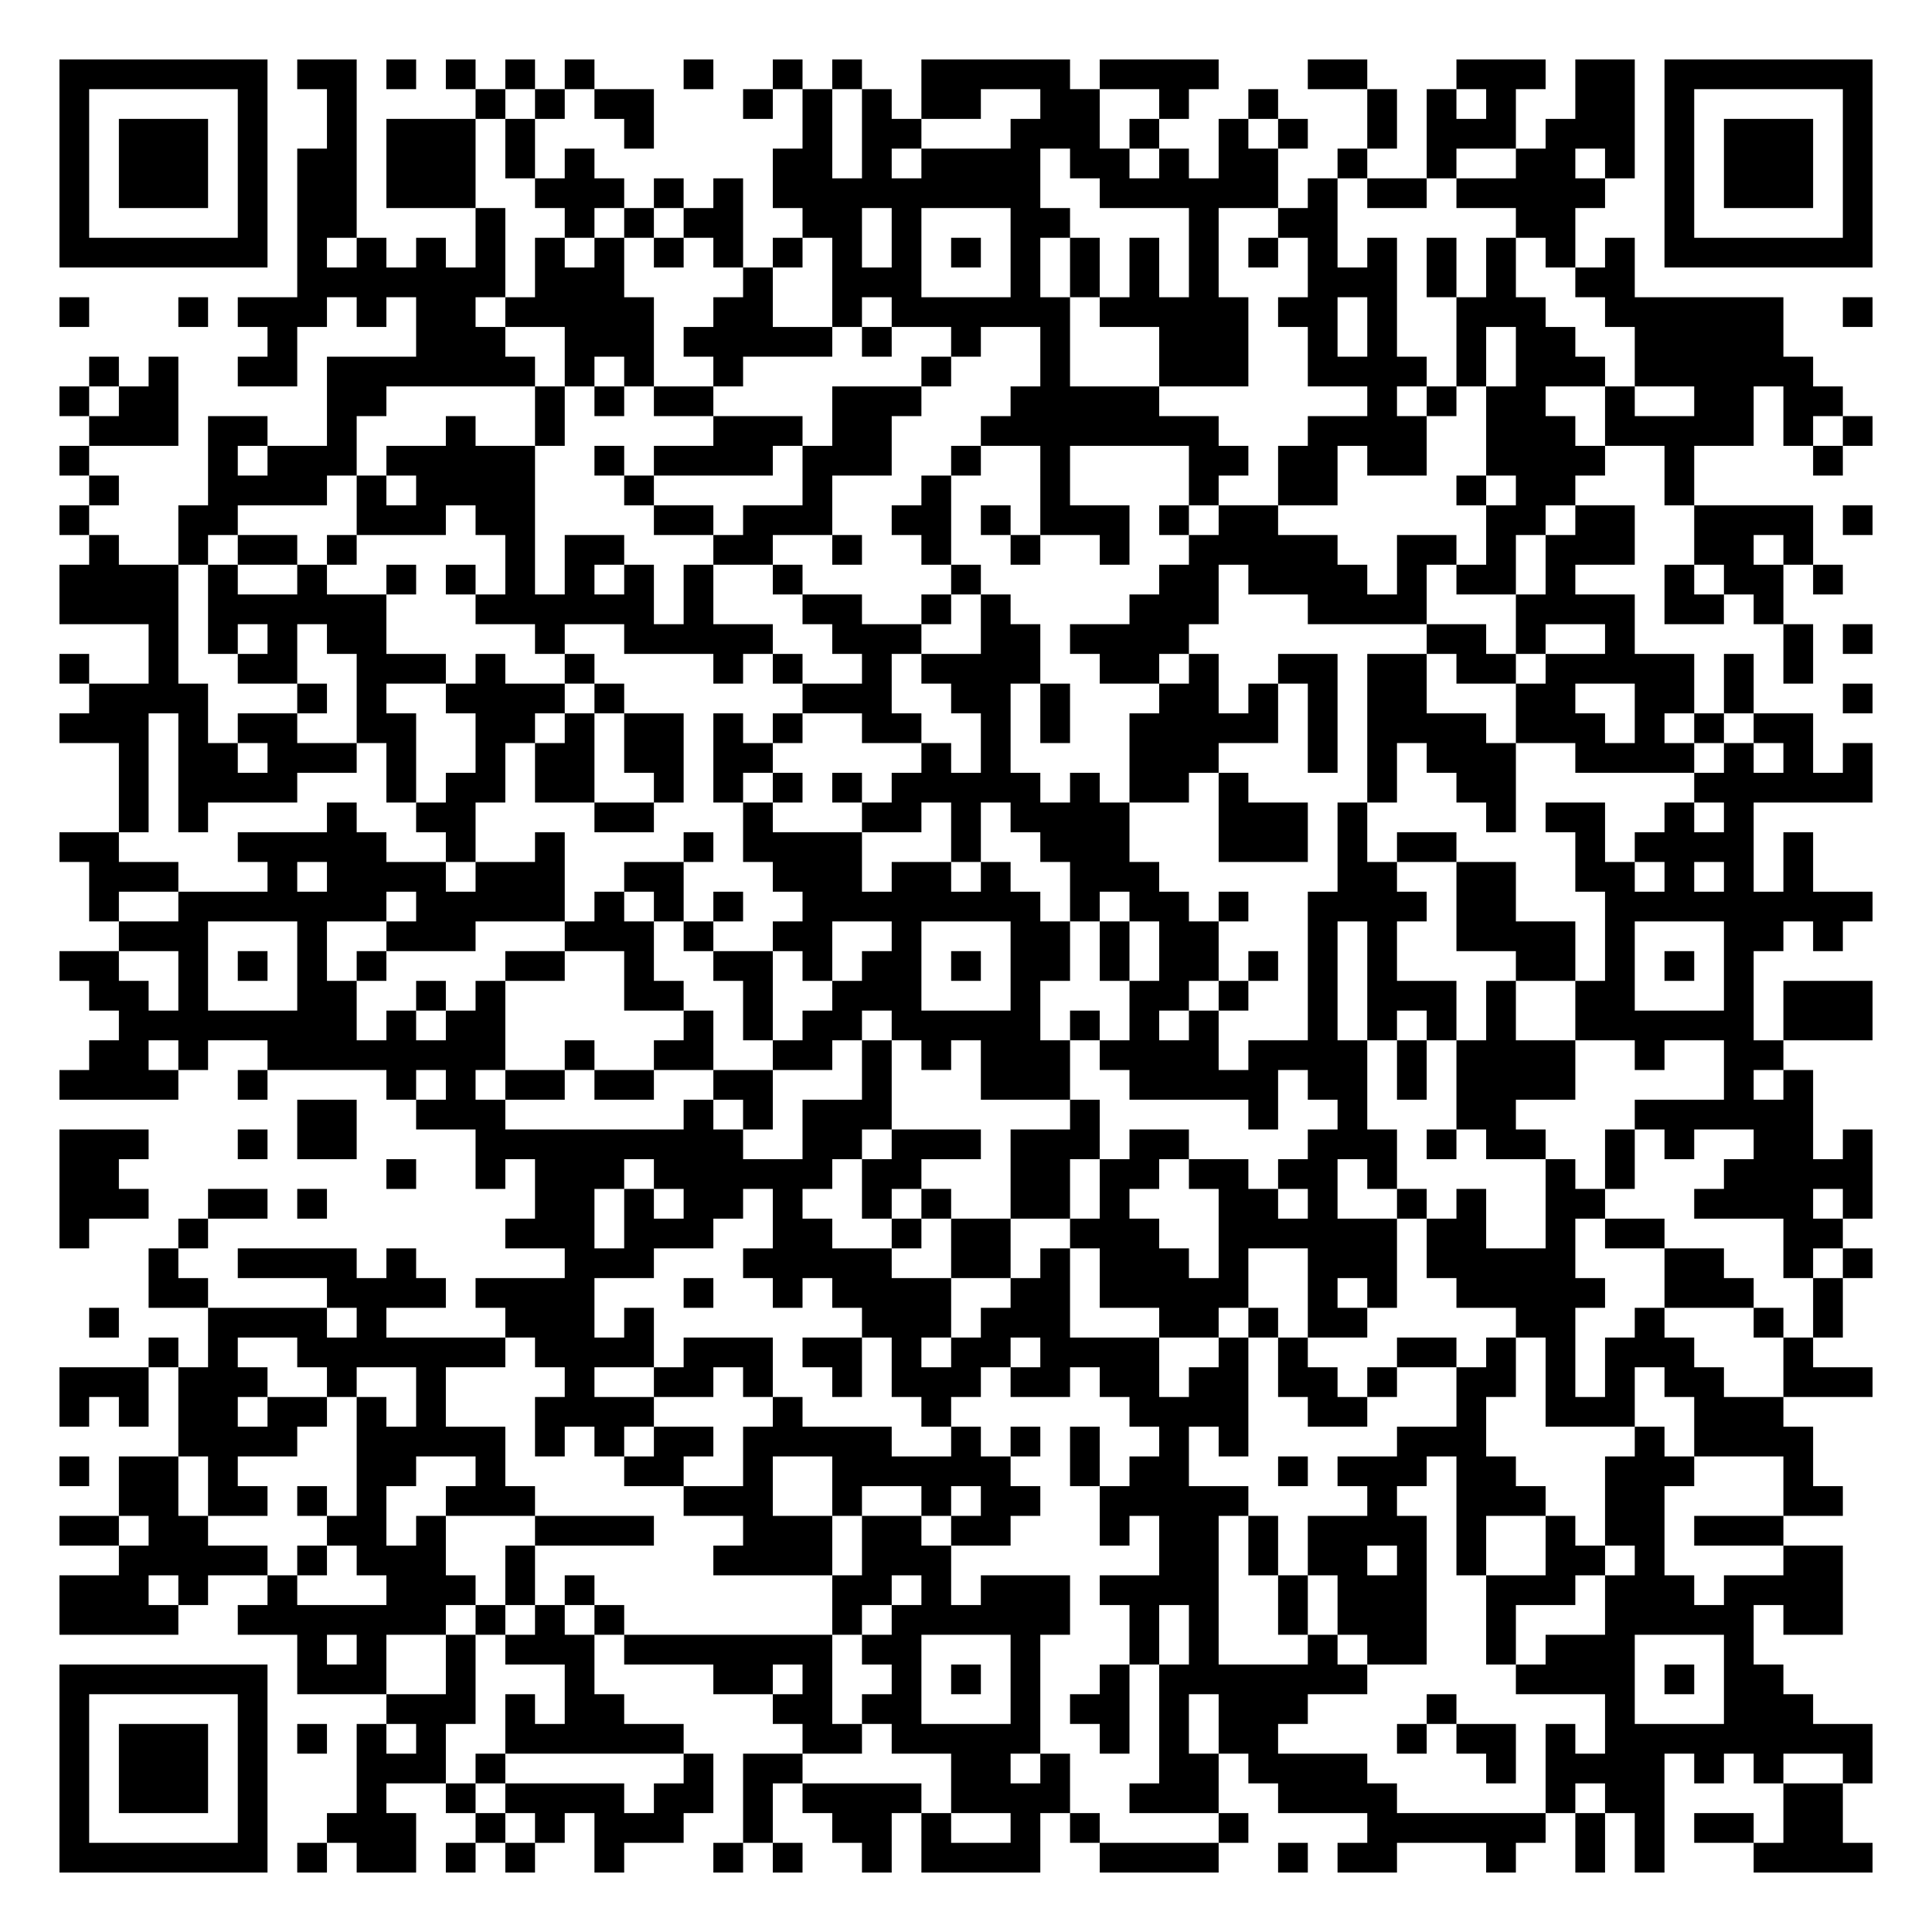
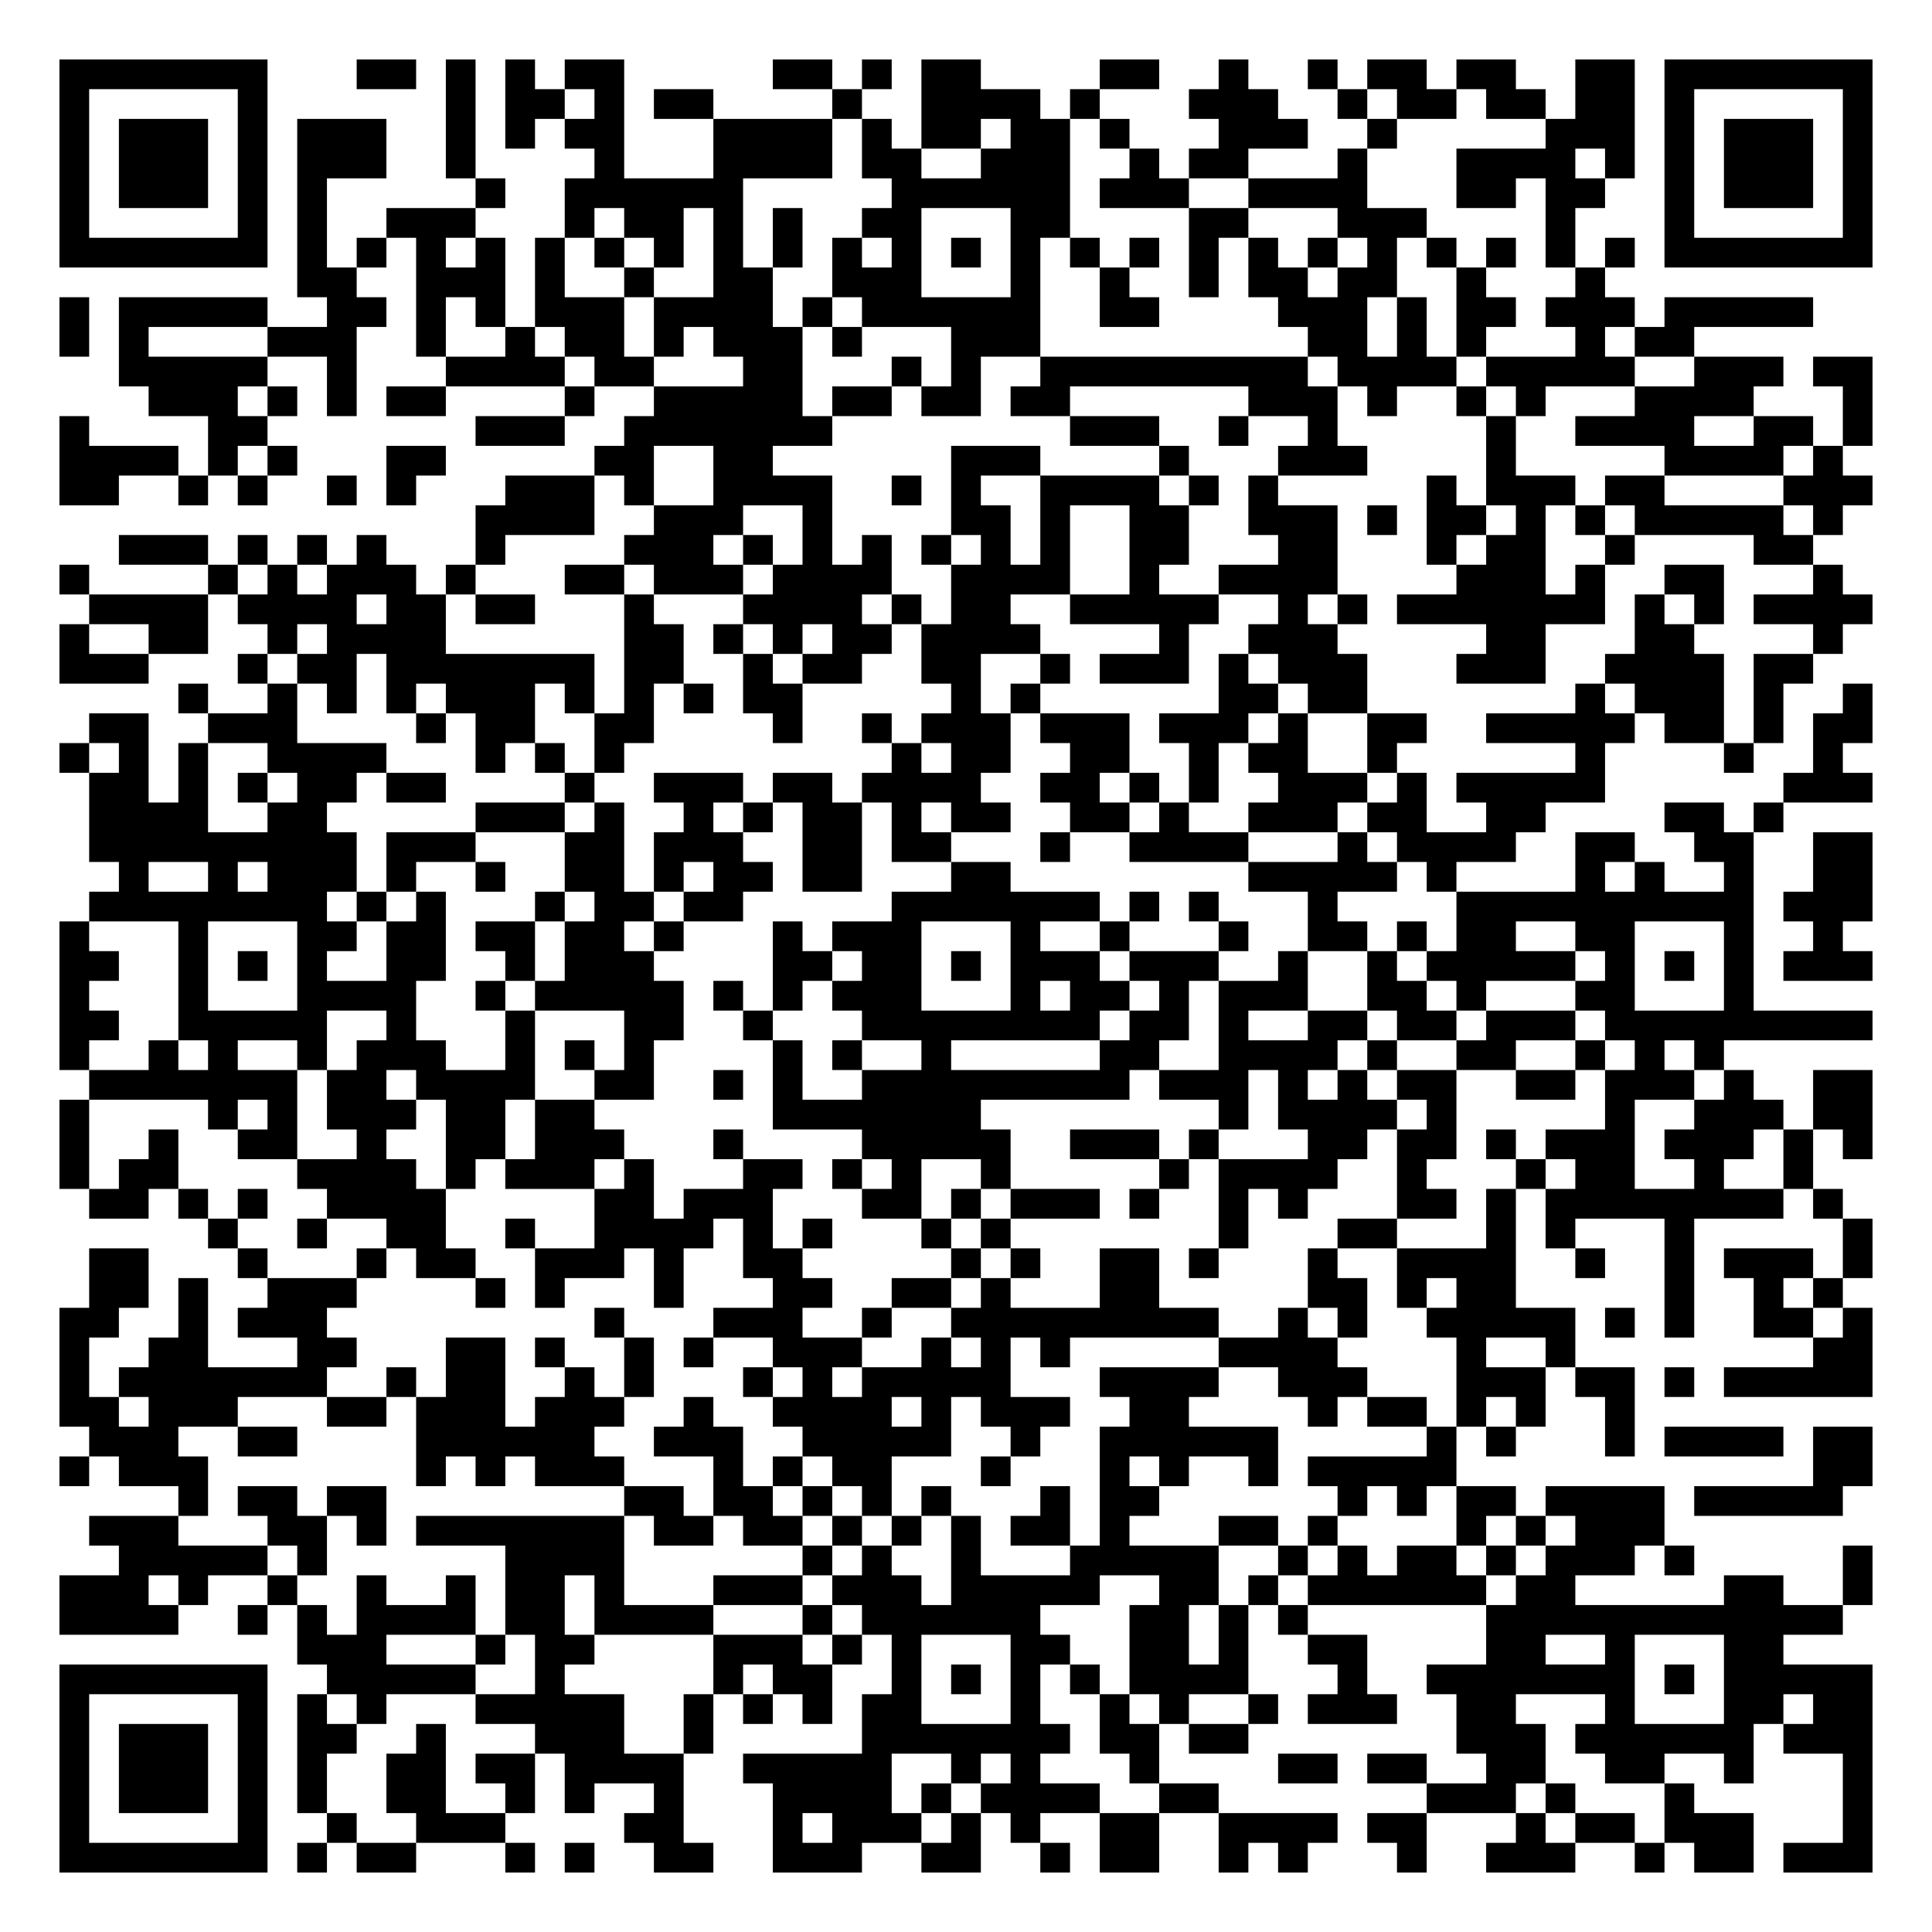
<svg xmlns="http://www.w3.org/2000/svg" width="260" height="260" class="segno">
  <g transform="scale(4)">
    <path fill="#fff" d="M0 0h65v65h-65z" />
-     <path class="qrline" stroke="#000" d="M2 2.5h7m1 0h2m1 0h1m1 0h1m1 0h1m1 0h1m3 0h1m2 0h1m1 0h1m2 0h5m1 0h4m3 0h2m3 0h3m1 0h2m1 0h7m-61 1h1m5 0h1m2 0h1m4 0h1m1 0h1m1 0h2m3 0h1m1 0h1m1 0h1m1 0h2m2 0h2m2 0h1m2 0h1m3 0h1m1 0h1m1 0h1m2 0h2m1 0h1m5 0h1m-61 1h1m1 0h3m1 0h1m2 0h1m1 0h3m1 0h1m3 0h1m5 0h1m1 0h2m3 0h3m1 0h1m2 0h1m1 0h1m2 0h1m1 0h3m1 0h3m1 0h1m1 0h3m1 0h1m-61 1h1m1 0h3m1 0h1m1 0h2m1 0h3m1 0h1m1 0h1m6 0h2m1 0h1m1 0h4m1 0h2m1 0h1m1 0h2m2 0h1m2 0h1m2 0h2m1 0h1m1 0h1m1 0h3m1 0h1m-61 1h1m1 0h3m1 0h1m1 0h2m1 0h3m2 0h3m1 0h1m1 0h1m1 0h9m2 0h6m1 0h1m1 0h2m1 0h5m2 0h1m1 0h3m1 0h1m-61 1h1m5 0h1m1 0h2m4 0h1m2 0h1m1 0h1m1 0h2m2 0h2m1 0h1m3 0h2m4 0h1m2 0h2m6 0h2m3 0h1m5 0h1m-61 1h7m1 0h1m1 0h1m1 0h1m1 0h1m1 0h1m1 0h1m1 0h1m1 0h1m1 0h1m1 0h1m1 0h1m1 0h1m1 0h1m1 0h1m1 0h1m1 0h1m1 0h1m1 0h1m1 0h1m1 0h1m1 0h1m1 0h1m1 0h1m1 0h7m-53 1h7m1 0h3m4 0h1m2 0h3m3 0h1m1 0h1m1 0h1m1 0h1m3 0h3m1 0h1m1 0h1m2 0h2m-53 1h1m3 0h1m1 0h3m1 0h1m1 0h2m1 0h5m2 0h2m2 0h1m1 0h6m1 0h5m1 0h2m1 0h1m2 0h3m2 0h6m2 0h1m-54 1h1m4 0h3m2 0h3m1 0h5m1 0h1m2 0h1m2 0h1m3 0h3m2 0h1m1 0h1m2 0h1m1 0h2m2 0h5m-57 1h1m1 0h1m2 0h2m1 0h7m1 0h1m1 0h1m2 0h1m6 0h1m3 0h1m3 0h3m2 0h4m1 0h1m1 0h3m1 0h6m-59 1h1m1 0h2m5 0h2m5 0h1m1 0h1m1 0h2m4 0h3m3 0h5m7 0h1m1 0h1m1 0h2m2 0h1m2 0h2m1 0h2m-59 1h3m1 0h2m2 0h1m3 0h1m2 0h1m5 0h3m1 0h2m3 0h8m3 0h4m2 0h3m1 0h5m1 0h1m1 0h1m-61 1h1m4 0h1m1 0h3m1 0h5m2 0h1m1 0h4m1 0h3m2 0h1m2 0h1m4 0h2m1 0h2m1 0h2m2 0h4m2 0h1m4 0h1m-59 1h1m3 0h4m1 0h1m1 0h4m3 0h1m5 0h1m3 0h1m3 0h1m4 0h1m2 0h2m4 0h1m1 0h2m3 0h1m-55 1h1m3 0h2m4 0h3m1 0h2m4 0h2m1 0h3m2 0h2m1 0h1m1 0h3m1 0h1m1 0h2m7 0h2m1 0h2m2 0h4m1 0h1m-60 1h1m2 0h1m1 0h2m1 0h1m5 0h1m1 0h2m3 0h2m2 0h1m2 0h1m2 0h1m2 0h1m2 0h5m2 0h2m1 0h1m1 0h3m2 0h2m1 0h1m-59 1h4m1 0h1m2 0h1m2 0h1m1 0h1m1 0h1m1 0h1m1 0h1m1 0h1m2 0h1m5 0h1m6 0h2m1 0h4m1 0h1m1 0h2m1 0h1m3 0h1m1 0h2m1 0h1m-60 1h4m1 0h6m3 0h6m1 0h1m3 0h2m2 0h1m1 0h1m4 0h3m3 0h4m3 0h4m1 0h2m1 0h1m-55 1h1m1 0h1m1 0h1m1 0h2m5 0h1m2 0h5m2 0h3m2 0h2m1 0h4m8 0h2m1 0h1m2 0h1m5 0h1m1 0h1m-61 1h1m2 0h1m2 0h2m2 0h3m1 0h1m2 0h1m4 0h1m1 0h1m2 0h1m1 0h4m2 0h2m1 0h1m2 0h2m1 0h2m1 0h2m1 0h5m1 0h1m1 0h1m-58 1h4m3 0h1m1 0h1m2 0h4m1 0h1m6 0h3m2 0h2m1 0h1m3 0h2m1 0h1m1 0h1m1 0h2m3 0h2m2 0h2m1 0h1m3 0h1m-61 1h3m1 0h1m1 0h2m2 0h2m2 0h2m1 0h1m1 0h2m1 0h1m1 0h1m2 0h2m2 0h1m1 0h1m2 0h5m1 0h1m1 0h4m1 0h3m1 0h1m1 0h1m1 0h2m-57 1h1m1 0h2m1 0h3m1 0h1m2 0h1m1 0h2m1 0h2m1 0h2m5 0h1m1 0h1m4 0h3m3 0h1m1 0h1m1 0h3m2 0h4m1 0h1m1 0h1m1 0h1m-59 1h1m1 0h4m3 0h1m1 0h2m1 0h2m2 0h1m1 0h1m1 0h1m1 0h1m1 0h5m1 0h1m1 0h2m1 0h1m4 0h1m2 0h2m6 0h6m-59 1h1m1 0h1m4 0h1m2 0h2m4 0h2m3 0h1m3 0h2m1 0h1m1 0h4m3 0h3m1 0h1m4 0h1m1 0h2m2 0h1m1 0h1m-57 1h2m4 0h5m2 0h1m2 0h1m4 0h1m1 0h4m3 0h1m2 0h3m3 0h3m1 0h1m1 0h2m4 0h1m1 0h4m1 0h1m-58 1h3m3 0h1m1 0h4m1 0h3m2 0h2m3 0h3m1 0h2m1 0h1m2 0h3m6 0h2m2 0h2m2 0h2m1 0h1m1 0h1m1 0h1m-58 1h1m2 0h7m1 0h5m1 0h1m1 0h1m1 0h1m2 0h8m1 0h1m1 0h2m1 0h1m2 0h4m1 0h2m3 0h9m-59 1h3m3 0h1m2 0h3m3 0h3m1 0h1m2 0h2m2 0h1m3 0h2m1 0h1m1 0h2m3 0h1m1 0h1m2 0h4m1 0h1m3 0h2m1 0h1m-60 1h2m2 0h1m1 0h1m1 0h1m1 0h1m4 0h2m2 0h1m2 0h2m1 0h1m1 0h2m1 0h1m1 0h2m1 0h1m1 0h2m1 0h1m1 0h1m1 0h1m4 0h2m1 0h1m1 0h1m1 0h1m-56 1h2m1 0h1m3 0h2m2 0h1m1 0h1m4 0h2m2 0h1m2 0h3m3 0h1m3 0h2m1 0h1m2 0h1m1 0h3m1 0h1m2 0h2m3 0h1m1 0h3m-59 1h8m1 0h1m1 0h2m6 0h1m1 0h1m1 0h2m1 0h5m1 0h1m1 0h1m1 0h1m3 0h1m1 0h1m1 0h1m1 0h1m2 0h6m1 0h3m-60 1h2m1 0h1m2 0h8m2 0h1m2 0h2m2 0h2m1 0h1m1 0h1m1 0h3m1 0h4m1 0h4m1 0h1m1 0h4m2 0h1m2 0h2m-58 1h4m2 0h1m4 0h1m1 0h1m1 0h2m1 0h2m2 0h2m3 0h1m3 0h3m2 0h5m1 0h2m1 0h1m1 0h4m5 0h1m1 0h1m-51 1h2m2 0h3m6 0h1m1 0h1m1 0h3m6 0h1m5 0h1m2 0h1m3 0h2m4 0h6m-59 1h3m3 0h1m1 0h2m4 0h9m2 0h2m1 0h3m1 0h3m1 0h2m4 0h3m1 0h1m1 0h2m2 0h1m1 0h1m2 0h2m1 0h1m-61 1h2m9 0h1m2 0h1m1 0h3m1 0h6m1 0h2m3 0h2m1 0h2m1 0h2m1 0h2m1 0h1m5 0h1m1 0h1m3 0h5m-61 1h3m2 0h2m1 0h1m7 0h2m1 0h1m1 0h2m1 0h1m2 0h1m1 0h1m2 0h2m1 0h1m3 0h2m1 0h1m2 0h1m1 0h1m2 0h2m3 0h4m1 0h1m-61 1h1m3 0h1m10 0h3m1 0h3m2 0h2m2 0h1m1 0h2m2 0h3m2 0h6m1 0h2m2 0h1m1 0h2m4 0h2m-57 1h1m2 0h4m1 0h1m5 0h3m3 0h5m2 0h2m1 0h1m1 0h3m1 0h1m2 0h3m1 0h5m3 0h2m2 0h1m1 0h1m-58 1h2m4 0h4m1 0h4m3 0h1m2 0h1m1 0h4m2 0h2m1 0h5m2 0h1m1 0h1m2 0h5m2 0h3m2 0h1m-59 1h1m3 0h4m1 0h1m4 0h3m1 0h1m7 0h3m1 0h3m3 0h2m1 0h1m1 0h2m5 0h2m2 0h1m3 0h1m1 0h1m-57 1h1m1 0h1m2 0h7m1 0h4m1 0h3m1 0h2m1 0h1m1 0h2m1 0h4m2 0h1m1 0h1m3 0h2m1 0h1m1 0h1m1 0h3m3 0h1m-59 1h3m1 0h3m2 0h1m2 0h1m4 0h1m2 0h2m1 0h1m2 0h1m1 0h3m1 0h2m1 0h2m1 0h2m1 0h2m1 0h1m2 0h2m1 0h1m1 0h1m1 0h2m2 0h3m-61 1h1m1 0h1m1 0h2m1 0h2m1 0h1m1 0h1m3 0h4m4 0h1m4 0h1m6 0h4m2 0h2m3 0h1m2 0h3m2 0h3m-54 1h4m2 0h5m1 0h1m1 0h1m1 0h2m1 0h5m2 0h1m1 0h1m1 0h1m2 0h1m1 0h1m5 0h3m5 0h1m1 0h4m-59 1h1m1 0h2m1 0h1m4 0h2m2 0h1m4 0h2m2 0h1m2 0h6m2 0h1m1 0h2m3 0h1m1 0h3m1 0h2m3 0h3m3 0h1m-57 1h2m1 0h2m1 0h1m1 0h1m2 0h3m5 0h3m2 0h1m2 0h1m1 0h2m2 0h5m4 0h1m2 0h3m2 0h2m4 0h2m-60 1h2m1 0h2m4 0h2m1 0h1m3 0h4m3 0h3m1 0h2m1 0h2m3 0h1m1 0h2m1 0h1m1 0h4m1 0h1m2 0h1m1 0h2m1 0h3m-56 1h5m1 0h1m1 0h3m2 0h1m6 0h4m1 0h3m7 0h2m1 0h1m1 0h2m1 0h1m1 0h1m2 0h2m1 0h1m4 0h2m-60 1h3m1 0h1m2 0h1m3 0h3m1 0h1m1 0h1m8 0h2m1 0h1m1 0h3m1 0h4m2 0h1m1 0h3m2 0h3m1 0h3m1 0h4m-60 1h4m2 0h7m1 0h1m1 0h1m1 0h1m7 0h1m1 0h6m2 0h1m1 0h1m2 0h1m1 0h3m2 0h1m3 0h5m1 0h2m-52 1h1m1 0h1m2 0h1m1 0h3m1 0h7m1 0h2m3 0h1m3 0h1m1 0h1m3 0h1m1 0h2m2 0h1m1 0h3m3 0h1m-57 1h7m1 0h3m2 0h1m3 0h1m4 0h2m1 0h1m2 0h1m1 0h1m1 0h1m2 0h1m1 0h7m5 0h4m1 0h1m1 0h2m-58 1h1m5 0h1m4 0h3m1 0h1m1 0h2m5 0h2m1 0h2m3 0h1m1 0h2m1 0h1m1 0h3m4 0h1m5 0h1m3 0h3m-59 1h1m1 0h3m1 0h1m1 0h1m1 0h1m1 0h1m2 0h6m4 0h2m1 0h5m2 0h1m1 0h1m1 0h2m4 0h1m1 0h2m1 0h1m1 0h9m-61 1h1m1 0h3m1 0h1m3 0h3m1 0h1m6 0h1m1 0h2m5 0h2m1 0h1m3 0h2m1 0h4m4 0h1m1 0h4m1 0h1m1 0h1m2 0h1m-61 1h1m1 0h3m1 0h1m3 0h1m2 0h1m1 0h4m1 0h2m1 0h1m1 0h4m1 0h4m2 0h3m2 0h4m5 0h1m1 0h2m4 0h2m-60 1h1m5 0h1m2 0h3m2 0h1m1 0h1m1 0h3m2 0h1m2 0h2m1 0h1m2 0h1m1 0h1m4 0h1m4 0h6m1 0h1m1 0h1m1 0h2m1 0h2m-60 1h7m1 0h1m1 0h2m1 0h1m1 0h1m2 0h1m3 0h1m1 0h1m2 0h1m1 0h4m2 0h4m2 0h1m1 0h2m3 0h1m2 0h1m1 0h1m3 0h4" />
+     <path class="qrline" stroke="#000" d="M2 2.5h7m3 0h2m1 0h1m1 0h1m1 0h2m5 0h2m1 0h1m1 0h2m4 0h2m2 0h1m2 0h1m1 0h2m1 0h2m2 0h2m1 0h7m-61 1h1m5 0h1m6 0h1m1 0h2m1 0h1m1 0h2m4 0h1m2 0h4m1 0h1m3 0h3m2 0h1m1 0h2m1 0h2m1 0h2m1 0h1m5 0h1m-61 1h1m1 0h3m1 0h1m1 0h3m2 0h1m1 0h1m1 0h2m3 0h4m1 0h1m1 0h2m1 0h2m1 0h1m3 0h3m2 0h1m5 0h3m1 0h1m1 0h3m1 0h1m-61 1h1m1 0h3m1 0h1m1 0h3m2 0h1m4 0h1m3 0h4m1 0h2m2 0h3m2 0h1m1 0h2m3 0h1m3 0h4m1 0h1m1 0h1m1 0h3m1 0h1m-61 1h1m1 0h3m1 0h1m1 0h1m5 0h1m2 0h6m5 0h6m1 0h3m2 0h4m3 0h2m1 0h2m2 0h1m1 0h3m1 0h1m-61 1h1m5 0h1m1 0h1m2 0h3m3 0h1m1 0h2m1 0h1m1 0h1m2 0h2m3 0h2m4 0h2m3 0h3m4 0h1m3 0h1m5 0h1m-61 1h7m1 0h1m1 0h1m1 0h1m1 0h1m1 0h1m1 0h1m1 0h1m1 0h1m1 0h1m1 0h1m1 0h1m1 0h1m1 0h1m1 0h1m1 0h1m1 0h1m1 0h1m1 0h1m1 0h1m1 0h1m1 0h1m1 0h1m1 0h1m1 0h7m-53 1h2m2 0h3m1 0h1m2 0h1m2 0h2m2 0h3m3 0h1m2 0h1m2 0h1m1 0h2m1 0h2m2 0h1m3 0h1m-52 1h1m1 0h5m2 0h2m1 0h1m1 0h1m1 0h3m1 0h4m1 0h1m1 0h6m2 0h2m4 0h3m1 0h1m1 0h2m1 0h3m1 0h5m-59 1h1m1 0h1m4 0h3m2 0h1m2 0h1m1 0h2m1 0h1m1 0h3m1 0h1m3 0h3m9 0h2m1 0h1m1 0h1m3 0h1m1 0h2m-53 1h5m2 0h1m3 0h4m1 0h2m3 0h2m3 0h1m1 0h1m2 0h9m1 0h4m1 0h5m2 0h3m1 0h2m-58 1h3m1 0h1m1 0h1m1 0h2m4 0h1m2 0h5m1 0h2m1 0h2m1 0h2m6 0h3m1 0h1m2 0h1m1 0h1m3 0h4m3 0h1m-61 1h1m4 0h2m7 0h3m2 0h7m8 0h3m2 0h1m2 0h1m5 0h1m2 0h4m2 0h2m1 0h1m-61 1h4m1 0h1m1 0h1m3 0h2m5 0h2m2 0h2m6 0h3m4 0h1m3 0h3m4 0h1m5 0h4m1 0h1m-60 1h2m2 0h1m1 0h1m2 0h1m1 0h1m3 0h3m1 0h1m2 0h4m2 0h1m1 0h1m2 0h4m1 0h1m1 0h1m5 0h1m1 0h3m1 0h2m4 0h3m-47 1h4m2 0h3m2 0h1m4 0h2m1 0h1m2 0h2m2 0h3m1 0h1m1 0h2m1 0h1m1 0h1m1 0h5m1 0h1m-58 1h3m1 0h1m1 0h1m1 0h1m3 0h1m4 0h3m1 0h1m1 0h1m1 0h1m1 0h1m1 0h1m1 0h1m2 0h2m3 0h2m3 0h1m1 0h2m2 0h1m4 0h2m-59 1h1m4 0h1m1 0h1m1 0h3m1 0h1m3 0h2m1 0h3m1 0h4m2 0h4m2 0h1m2 0h4m4 0h3m1 0h1m2 0h2m3 0h1m-59 1h4m1 0h4m1 0h2m1 0h2m3 0h1m3 0h4m1 0h1m1 0h2m2 0h5m2 0h1m1 0h1m1 0h7m1 0h1m1 0h1m1 0h4m-61 1h1m2 0h2m2 0h1m1 0h4m6 0h2m1 0h1m1 0h1m1 0h2m1 0h4m4 0h1m2 0h3m5 0h2m3 0h2m4 0h1m-60 1h3m3 0h1m1 0h2m1 0h7m1 0h2m2 0h1m1 0h2m2 0h2m2 0h1m1 0h3m1 0h1m1 0h3m3 0h3m2 0h4m1 0h2m-55 1h1m2 0h1m1 0h1m1 0h1m1 0h3m1 0h1m1 0h1m1 0h1m1 0h2m5 0h1m1 0h1m6 0h2m1 0h2m7 0h1m1 0h3m1 0h1m2 0h1m-60 1h2m2 0h3m4 0h1m1 0h2m2 0h2m4 0h1m2 0h1m1 0h3m1 0h3m1 0h3m1 0h1m2 0h2m2 0h5m1 0h2m1 0h1m1 0h2m-61 1h1m1 0h1m1 0h1m2 0h4m3 0h1m1 0h1m1 0h1m9 0h1m1 0h2m2 0h2m2 0h1m1 0h2m2 0h1m6 0h1m4 0h1m2 0h1m-59 1h2m1 0h1m1 0h1m1 0h2m1 0h2m4 0h1m2 0h3m1 0h2m1 0h4m2 0h2m1 0h1m1 0h1m2 0h3m1 0h1m1 0h5m6 0h3m-60 1h4m2 0h2m5 0h3m1 0h1m2 0h1m1 0h1m1 0h2m1 0h1m1 0h2m2 0h2m1 0h1m2 0h3m1 0h2m2 0h2m4 0h2m1 0h1m-57 1h9m1 0h3m3 0h2m1 0h3m2 0h2m1 0h2m3 0h1m2 0h4m3 0h1m1 0h4m2 0h2m2 0h2m2 0h2m-59 1h1m2 0h1m1 0h3m1 0h1m2 0h1m2 0h2m1 0h1m1 0h2m1 0h2m3 0h2m8 0h5m1 0h1m4 0h1m1 0h1m2 0h1m2 0h2m-60 1h8m1 0h1m1 0h1m3 0h1m1 0h2m1 0h2m5 0h7m1 0h1m1 0h1m3 0h1m4 0h10m1 0h3m-61 1h1m3 0h1m3 0h2m1 0h2m1 0h2m1 0h2m1 0h1m3 0h1m1 0h3m3 0h1m2 0h1m3 0h1m2 0h2m1 0h1m1 0h2m2 0h2m3 0h1m2 0h1m-60 1h2m2 0h1m1 0h1m1 0h1m2 0h2m2 0h1m1 0h3m4 0h2m1 0h2m1 0h1m1 0h3m1 0h3m2 0h1m2 0h1m1 0h5m1 0h1m1 0h1m1 0h1m1 0h3m-61 1h1m3 0h1m3 0h4m2 0h1m1 0h5m1 0h1m1 0h1m1 0h3m3 0h1m1 0h2m1 0h1m1 0h3m2 0h2m1 0h1m3 0h2m3 0h1m-57 1h2m2 0h5m2 0h1m3 0h1m3 0h2m2 0h1m3 0h8m1 0h2m1 0h1m2 0h2m1 0h2m1 0h3m1 0h9m-61 1h1m2 0h1m1 0h1m2 0h1m1 0h3m2 0h1m1 0h1m1 0h1m4 0h1m1 0h1m2 0h1m5 0h2m2 0h4m1 0h1m2 0h2m2 0h1m1 0h1m1 0h1m-55 1h7m1 0h2m1 0h4m2 0h2m2 0h1m1 0h1m2 0h9m1 0h3m1 0h1m1 0h1m1 0h2m2 0h2m1 0h3m1 0h1m2 0h2m-61 1h1m4 0h1m1 0h1m1 0h3m1 0h2m1 0h2m6 0h7m8 0h1m1 0h4m1 0h1m5 0h1m2 0h3m1 0h2m-61 1h1m2 0h1m2 0h2m2 0h1m2 0h2m1 0h3m3 0h1m4 0h5m2 0h3m1 0h1m3 0h2m1 0h2m1 0h1m1 0h3m1 0h3m1 0h1m1 0h1m-61 1h1m1 0h2m4 0h4m1 0h1m1 0h3m1 0h1m3 0h2m1 0h1m1 0h1m2 0h1m5 0h1m1 0h4m2 0h1m3 0h1m1 0h2m2 0h1m2 0h1m-58 1h2m1 0h1m1 0h1m2 0h4m5 0h2m1 0h3m3 0h2m1 0h1m1 0h3m1 0h1m2 0h1m1 0h1m3 0h2m1 0h1m1 0h8m1 0h1m-55 1h1m2 0h1m2 0h2m2 0h1m2 0h4m1 0h1m1 0h1m3 0h1m1 0h1m7 0h1m3 0h2m3 0h1m1 0h1m3 0h1m5 0h1m-60 1h2m3 0h1m3 0h1m1 0h2m2 0h3m1 0h1m2 0h2m5 0h1m1 0h1m2 0h2m1 0h1m3 0h1m2 0h4m2 0h1m2 0h1m1 0h3m1 0h1m-60 1h2m1 0h1m2 0h3m4 0h1m1 0h1m3 0h1m3 0h2m2 0h2m1 0h1m3 0h2m5 0h2m1 0h1m1 0h2m5 0h1m2 0h1m1 0h1m-60 1h2m2 0h1m1 0h3m9 0h1m3 0h3m2 0h1m2 0h9m2 0h1m1 0h1m2 0h5m1 0h1m1 0h1m2 0h2m1 0h1m-61 1h1m2 0h2m3 0h2m3 0h2m1 0h1m2 0h1m1 0h1m2 0h3m2 0h1m1 0h1m1 0h1m5 0h4m4 0h1m2 0h1m8 0h2m-61 1h1m1 0h7m2 0h1m1 0h2m2 0h1m1 0h1m3 0h1m1 0h1m1 0h5m3 0h4m2 0h3m3 0h3m1 0h2m1 0h1m1 0h5m-61 1h2m1 0h3m3 0h2m1 0h3m1 0h3m2 0h1m2 0h4m1 0h1m1 0h3m2 0h2m4 0h1m1 0h2m1 0h1m1 0h1m2 0h1m-52 1h3m2 0h2m4 0h6m2 0h3m2 0h5m2 0h1m2 0h6m5 0h1m1 0h1m3 0h1m1 0h4m1 0h2m-61 1h1m1 0h3m7 0h1m1 0h1m1 0h3m3 0h1m1 0h1m1 0h2m3 0h1m3 0h1m1 0h1m2 0h1m1 0h5m12 0h2m-57 1h1m1 0h2m1 0h2m8 0h2m1 0h2m1 0h1m1 0h1m1 0h1m3 0h1m1 0h2m6 0h1m1 0h1m1 0h2m1 0h4m1 0h5m-59 1h3m3 0h2m1 0h1m1 0h7m1 0h2m1 0h2m1 0h1m1 0h1m1 0h1m1 0h2m1 0h1m3 0h2m1 0h1m4 0h1m1 0h1m1 0h3m-52 1h5m1 0h1m6 0h4m6 0h1m1 0h1m2 0h1m3 0h5m2 0h1m1 0h1m1 0h2m1 0h1m1 0h3m1 0h1m5 0h1m-61 1h3m1 0h1m2 0h1m2 0h1m2 0h1m1 0h2m1 0h1m3 0h3m1 0h3m1 0h5m2 0h2m1 0h1m1 0h6m1 0h2m5 0h2m2 0h1m-61 1h4m2 0h1m1 0h1m1 0h4m1 0h2m1 0h4m3 0h1m1 0h6m3 0h2m1 0h1m1 0h1m6 0h12m-52 1h3m3 0h1m1 0h2m4 0h3m1 0h1m1 0h1m3 0h2m2 0h2m1 0h1m2 0h2m4 0h2m2 0h1m3 0h2m-58 1h7m2 0h5m2 0h1m5 0h1m1 0h2m2 0h1m1 0h1m1 0h1m1 0h1m1 0h4m3 0h1m2 0h7m1 0h1m1 0h5m-61 1h1m5 0h1m1 0h1m1 0h1m3 0h5m2 0h1m1 0h1m1 0h1m1 0h2m3 0h1m2 0h1m1 0h1m2 0h1m1 0h3m2 0h2m3 0h1m3 0h2m1 0h2m-61 1h1m1 0h3m1 0h1m1 0h2m2 0h1m3 0h3m2 0h1m5 0h7m1 0h2m1 0h2m7 0h3m1 0h6m1 0h3m-61 1h1m1 0h3m1 0h1m1 0h1m2 0h2m1 0h2m1 0h4m2 0h5m2 0h1m1 0h1m3 0h1m4 0h2m1 0h2m2 0h2m2 0h2m2 0h1m3 0h1m-61 1h1m1 0h3m1 0h1m1 0h1m2 0h2m2 0h1m1 0h1m2 0h1m3 0h4m1 0h1m1 0h4m2 0h2m7 0h3m1 0h1m3 0h1m5 0h1m-61 1h1m5 0h1m2 0h1m2 0h3m4 0h2m3 0h1m1 0h3m1 0h1m1 0h1m2 0h2m2 0h4m1 0h2m3 0h1m1 0h2m1 0h3m3 0h1m-61 1h7m1 0h1m1 0h2m3 0h1m1 0h1m2 0h2m2 0h3m2 0h2m2 0h1m1 0h2m2 0h1m1 0h1m3 0h1m2 0h3m2 0h1m1 0h2m1 0h3" />
  </g>
</svg>
